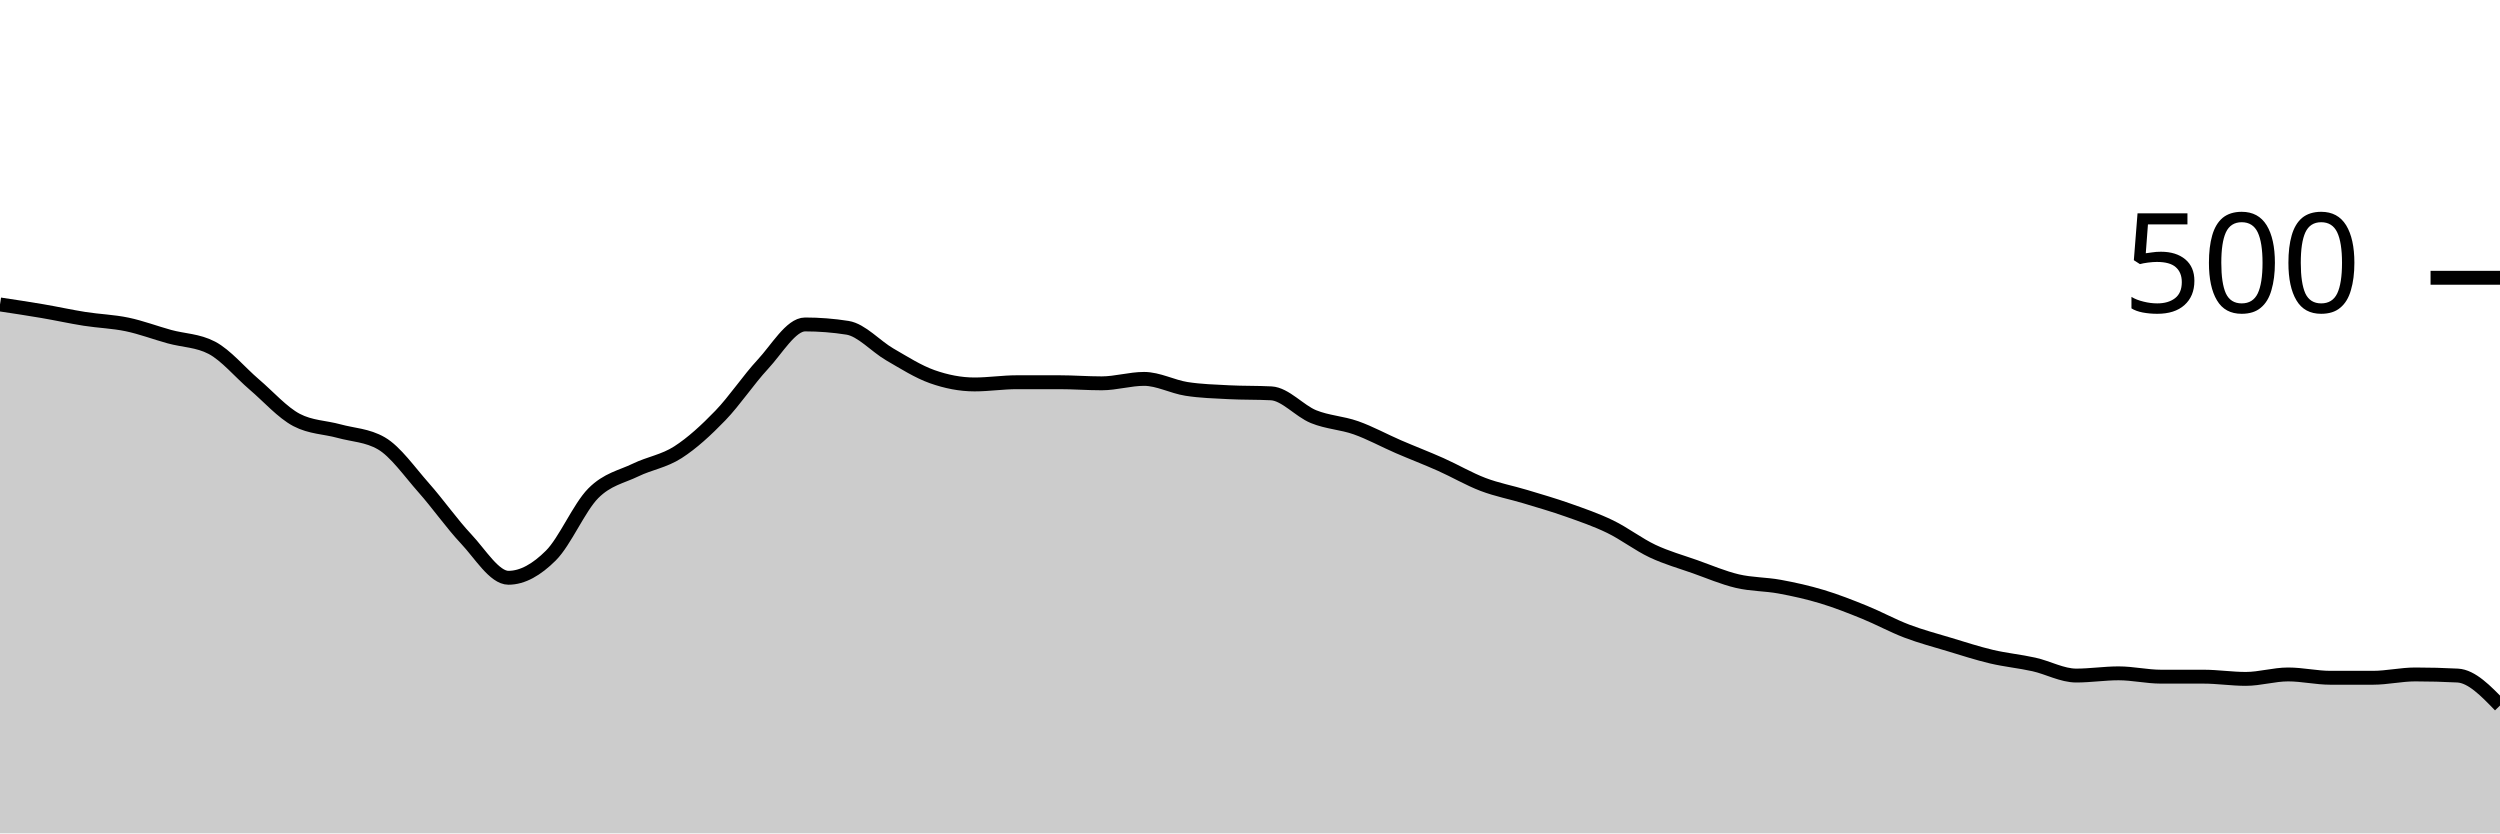
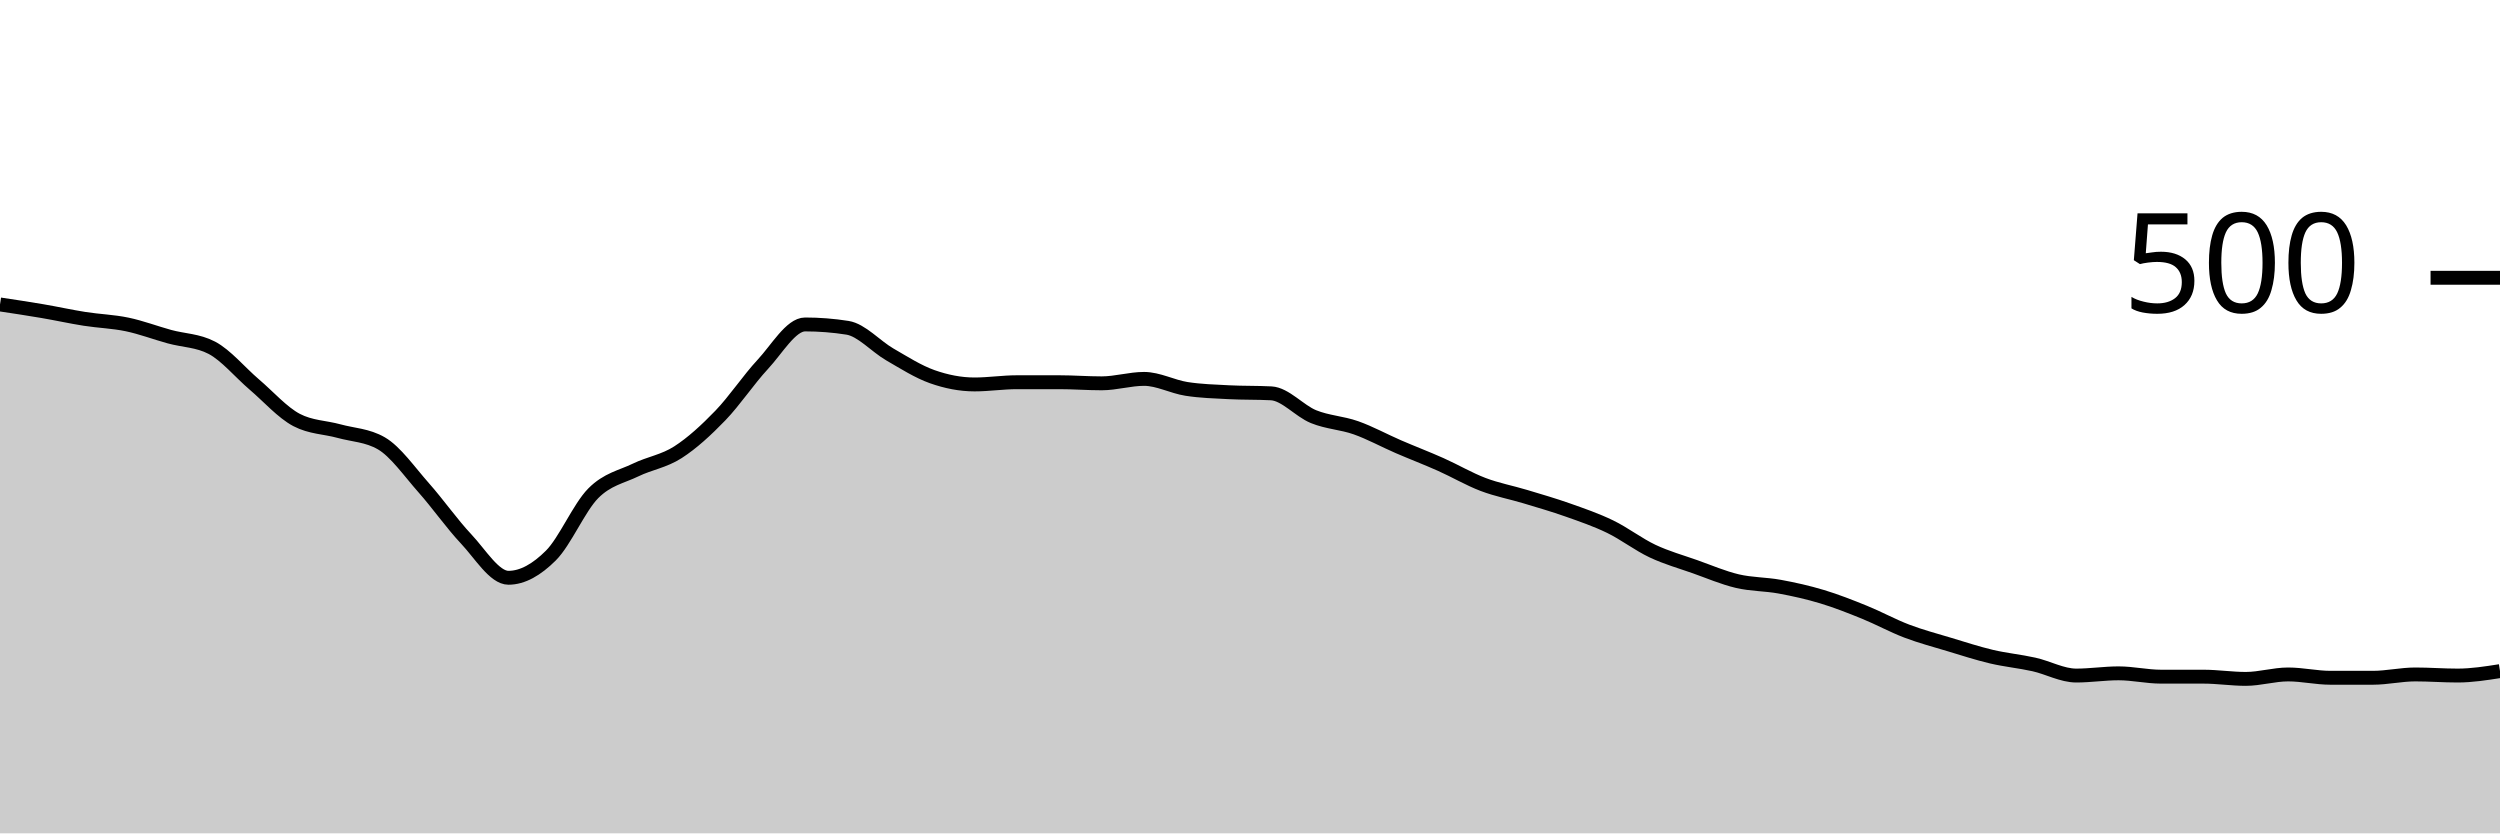
<svg xmlns="http://www.w3.org/2000/svg" viewBox="0 0 180 60">
  <g transform="translate(0,20)">
-     <path class="area" fill="rgba(0, 0, 0, 0.2)" d="M0,1.92C1.017,2.073,2.034,2.227,3.051,2.4C4.068,2.573,5.085,2.8,6.102,2.96C7.119,3.12,8.136,3.147,9.153,3.36C10.169,3.573,11.186,3.96,12.203,4.24C13.22,4.52,14.237,4.507,15.254,5.04C16.271,5.573,17.288,6.813,18.305,7.68C19.322,8.547,20.339,9.707,21.356,10.24C22.373,10.773,23.39,10.76,24.407,11.04C25.424,11.32,26.441,11.333,27.458,11.92C28.475,12.507,29.492,13.973,30.508,15.12C31.525,16.267,32.542,17.72,33.559,18.8C34.576,19.88,35.593,21.6,36.61,21.6C37.627,21.6,38.644,21.013,39.661,20C40.678,18.987,41.695,16.547,42.712,15.52C43.729,14.493,44.746,14.333,45.763,13.84C46.78,13.347,47.797,13.213,48.814,12.56C49.831,11.907,50.847,10.973,51.864,9.92C52.881,8.867,53.898,7.333,54.915,6.24C55.932,5.147,56.949,3.36,57.966,3.36C58.983,3.36,60,3.44,61.017,3.6C62.034,3.76,63.051,4.933,64.068,5.52C65.085,6.107,66.102,6.76,67.119,7.12C68.136,7.48,69.153,7.68,70.169,7.68C71.186,7.68,72.203,7.52,73.22,7.52C74.237,7.52,75.254,7.52,76.271,7.52C77.288,7.52,78.305,7.6,79.322,7.6C80.339,7.6,81.356,7.28,82.373,7.28C83.39,7.28,84.407,7.84,85.424,8C86.441,8.16,87.458,8.187,88.475,8.24C89.492,8.293,90.508,8.267,91.525,8.32C92.542,8.373,93.559,9.587,94.576,10C95.593,10.413,96.61,10.44,97.627,10.8C98.644,11.16,99.661,11.72,100.678,12.16C101.695,12.6,102.712,12.987,103.729,13.44C104.746,13.893,105.763,14.493,106.78,14.88C107.797,15.267,108.814,15.453,109.831,15.76C110.847,16.067,111.864,16.36,112.881,16.72C113.898,17.08,114.915,17.427,115.932,17.92C116.949,18.413,117.966,19.2,118.983,19.68C120,20.16,121.017,20.44,122.034,20.8C123.051,21.16,124.068,21.6,125.085,21.84C126.102,22.08,127.119,22.053,128.136,22.24C129.153,22.427,130.169,22.653,131.186,22.96C132.203,23.267,133.22,23.667,134.237,24.08C135.254,24.493,136.271,25.053,137.288,25.44C138.305,25.827,139.322,26.093,140.339,26.4C141.356,26.707,142.373,27.04,143.39,27.28C144.407,27.52,145.424,27.613,146.441,27.84C147.458,28.067,148.475,28.64,149.492,28.64C150.508,28.64,151.525,28.48,152.542,28.48C153.559,28.48,154.576,28.72,155.593,28.72C156.61,28.72,157.627,28.72,158.644,28.72C159.661,28.72,160.678,28.88,161.695,28.88C162.712,28.88,163.729,28.56,164.746,28.56C165.763,28.56,166.78,28.8,167.797,28.8C168.814,28.8,169.831,28.8,170.847,28.8C171.864,28.8,172.881,28.56,173.898,28.56C174.915,28.56,175.932,28.587,176.949,28.64C177.966,28.693,178.983,29.747,180,30.8L180,40C178.983,40,177.966,40,176.949,40C175.932,40,174.915,40,173.898,40C172.881,40,171.864,40,170.847,40C169.831,40,168.814,40,167.797,40C166.78,40,165.763,40,164.746,40C163.729,40,162.712,40,161.695,40C160.678,40,159.661,40,158.644,40C157.627,40,156.61,40,155.593,40C154.576,40,153.559,40,152.542,40C151.525,40,150.508,40,149.492,40C148.475,40,147.458,40,146.441,40C145.424,40,144.407,40,143.39,40C142.373,40,141.356,40,140.339,40C139.322,40,138.305,40,137.288,40C136.271,40,135.254,40,134.237,40C133.22,40,132.203,40,131.186,40C130.169,40,129.153,40,128.136,40C127.119,40,126.102,40,125.085,40C124.068,40,123.051,40,122.034,40C121.017,40,120,40,118.983,40C117.966,40,116.949,40,115.932,40C114.915,40,113.898,40,112.881,40C111.864,40,110.847,40,109.831,40C108.814,40,107.797,40,106.78,40C105.763,40,104.746,40,103.729,40C102.712,40,101.695,40,100.678,40C99.661,40,98.644,40,97.627,40C96.61,40,95.593,40,94.576,40C93.559,40,92.542,40,91.525,40C90.508,40,89.492,40,88.475,40C87.458,40,86.441,40,85.424,40C84.407,40,83.39,40,82.373,40C81.356,40,80.339,40,79.322,40C78.305,40,77.288,40,76.271,40C75.254,40,74.237,40,73.22,40C72.203,40,71.186,40,70.169,40C69.153,40,68.136,40,67.119,40C66.102,40,65.085,40,64.068,40C63.051,40,62.034,40,61.017,40C60,40,58.983,40,57.966,40C56.949,40,55.932,40,54.915,40C53.898,40,52.881,40,51.864,40C50.847,40,49.831,40,48.814,40C47.797,40,46.78,40,45.763,40C44.746,40,43.729,40,42.712,40C41.695,40,40.678,40,39.661,40C38.644,40,37.627,40,36.61,40C35.593,40,34.576,40,33.559,40C32.542,40,31.525,40,30.508,40C29.492,40,28.475,40,27.458,40C26.441,40,25.424,40,24.407,40C23.39,40,22.373,40,21.356,40C20.339,40,19.322,40,18.305,40C17.288,40,16.271,40,15.254,40C14.237,40,13.22,40,12.203,40C11.186,40,10.169,40,9.153,40C8.136,40,7.119,40,6.102,40C5.085,40,4.068,40,3.051,40C2.034,40,1.017,40,0,40Z" />
-     <path class="line" stroke="black" fill="none" d="M0,1.92C1.017,2.073,2.034,2.227,3.051,2.4C4.068,2.573,5.085,2.8,6.102,2.96C7.119,3.12,8.136,3.147,9.153,3.36C10.169,3.573,11.186,3.96,12.203,4.24C13.22,4.52,14.237,4.507,15.254,5.04C16.271,5.573,17.288,6.813,18.305,7.68C19.322,8.547,20.339,9.707,21.356,10.24C22.373,10.773,23.39,10.76,24.407,11.04C25.424,11.32,26.441,11.333,27.458,11.92C28.475,12.507,29.492,13.973,30.508,15.12C31.525,16.267,32.542,17.72,33.559,18.8C34.576,19.88,35.593,21.6,36.61,21.6C37.627,21.6,38.644,21.013,39.661,20C40.678,18.987,41.695,16.547,42.712,15.52C43.729,14.493,44.746,14.333,45.763,13.84C46.78,13.347,47.797,13.213,48.814,12.56C49.831,11.907,50.847,10.973,51.864,9.92C52.881,8.867,53.898,7.333,54.915,6.24C55.932,5.147,56.949,3.36,57.966,3.36C58.983,3.36,60,3.44,61.017,3.6C62.034,3.76,63.051,4.933,64.068,5.52C65.085,6.107,66.102,6.76,67.119,7.12C68.136,7.48,69.153,7.68,70.169,7.68C71.186,7.68,72.203,7.52,73.22,7.52C74.237,7.52,75.254,7.52,76.271,7.52C77.288,7.52,78.305,7.6,79.322,7.6C80.339,7.6,81.356,7.28,82.373,7.28C83.39,7.28,84.407,7.84,85.424,8C86.441,8.16,87.458,8.187,88.475,8.24C89.492,8.293,90.508,8.267,91.525,8.32C92.542,8.373,93.559,9.587,94.576,10C95.593,10.413,96.61,10.44,97.627,10.8C98.644,11.16,99.661,11.72,100.678,12.16C101.695,12.6,102.712,12.987,103.729,13.44C104.746,13.893,105.763,14.493,106.78,14.88C107.797,15.267,108.814,15.453,109.831,15.76C110.847,16.067,111.864,16.36,112.881,16.72C113.898,17.08,114.915,17.427,115.932,17.92C116.949,18.413,117.966,19.2,118.983,19.68C120,20.16,121.017,20.44,122.034,20.8C123.051,21.16,124.068,21.6,125.085,21.84C126.102,22.08,127.119,22.053,128.136,22.24C129.153,22.427,130.169,22.653,131.186,22.96C132.203,23.267,133.22,23.667,134.237,24.08C135.254,24.493,136.271,25.053,137.288,25.44C138.305,25.827,139.322,26.093,140.339,26.4C141.356,26.707,142.373,27.04,143.39,27.28C144.407,27.52,145.424,27.613,146.441,27.84C147.458,28.067,148.475,28.64,149.492,28.64C150.508,28.64,151.525,28.48,152.542,28.48C153.559,28.48,154.576,28.72,155.593,28.72C156.61,28.72,157.627,28.72,158.644,28.72C159.661,28.72,160.678,28.88,161.695,28.88C162.712,28.88,163.729,28.56,164.746,28.56C165.763,28.56,166.78,28.8,167.797,28.8C168.814,28.8,169.831,28.8,170.847,28.8C171.864,28.8,172.881,28.56,173.898,28.56C174.915,28.56,175.932,28.587,176.949,28.64C177.966,28.693,178.983,29.747,180,30.8" />
+     <path class="area" fill="rgba(0, 0, 0, 0.2)" d="M0,1.92C1.017,2.073,2.034,2.227,3.051,2.4C4.068,2.573,5.085,2.8,6.102,2.96C7.119,3.12,8.136,3.147,9.153,3.36C10.169,3.573,11.186,3.96,12.203,4.24C13.22,4.52,14.237,4.507,15.254,5.04C16.271,5.573,17.288,6.813,18.305,7.68C19.322,8.547,20.339,9.707,21.356,10.24C22.373,10.773,23.39,10.76,24.407,11.04C25.424,11.32,26.441,11.333,27.458,11.92C28.475,12.507,29.492,13.973,30.508,15.12C31.525,16.267,32.542,17.72,33.559,18.8C34.576,19.88,35.593,21.6,36.61,21.6C37.627,21.6,38.644,21.013,39.661,20C40.678,18.987,41.695,16.547,42.712,15.52C43.729,14.493,44.746,14.333,45.763,13.84C46.78,13.347,47.797,13.213,48.814,12.56C49.831,11.907,50.847,10.973,51.864,9.92C52.881,8.867,53.898,7.333,54.915,6.24C55.932,5.147,56.949,3.36,57.966,3.36C58.983,3.36,60,3.44,61.017,3.6C62.034,3.76,63.051,4.933,64.068,5.52C65.085,6.107,66.102,6.76,67.119,7.12C68.136,7.48,69.153,7.68,70.169,7.68C71.186,7.68,72.203,7.52,73.22,7.52C74.237,7.52,75.254,7.52,76.271,7.52C77.288,7.52,78.305,7.6,79.322,7.6C80.339,7.6,81.356,7.28,82.373,7.28C83.39,7.28,84.407,7.84,85.424,8C86.441,8.16,87.458,8.187,88.475,8.24C89.492,8.293,90.508,8.267,91.525,8.32C92.542,8.373,93.559,9.587,94.576,10C95.593,10.413,96.61,10.44,97.627,10.8C98.644,11.16,99.661,11.72,100.678,12.16C101.695,12.6,102.712,12.987,103.729,13.44C104.746,13.893,105.763,14.493,106.78,14.88C107.797,15.267,108.814,15.453,109.831,15.76C110.847,16.067,111.864,16.36,112.881,16.72C113.898,17.08,114.915,17.427,115.932,17.92C116.949,18.413,117.966,19.2,118.983,19.68C120,20.16,121.017,20.44,122.034,20.8C123.051,21.16,124.068,21.6,125.085,21.84C126.102,22.08,127.119,22.053,128.136,22.24C129.153,22.427,130.169,22.653,131.186,22.96C132.203,23.267,133.22,23.667,134.237,24.08C135.254,24.493,136.271,25.053,137.288,25.44C138.305,25.827,139.322,26.093,140.339,26.4C141.356,26.707,142.373,27.04,143.39,27.28C144.407,27.52,145.424,27.613,146.441,27.84C147.458,28.067,148.475,28.64,149.492,28.64C150.508,28.64,151.525,28.48,152.542,28.48C153.559,28.48,154.576,28.72,155.593,28.72C156.61,28.72,157.627,28.72,158.644,28.72C159.661,28.72,160.678,28.88,161.695,28.88C162.712,28.88,163.729,28.56,164.746,28.56C165.763,28.56,166.78,28.8,167.797,28.8C168.814,28.8,169.831,28.8,170.847,28.8C171.864,28.8,172.881,28.56,173.898,28.56C174.915,28.56,175.932,28.64,176.949,28.64C177.966,28.64,178.983,28.48,180,28.32L180,40C178.983,40,177.966,40,176.949,40C175.932,40,174.915,40,173.898,40C172.881,40,171.864,40,170.847,40C169.831,40,168.814,40,167.797,40C166.78,40,165.763,40,164.746,40C163.729,40,162.712,40,161.695,40C160.678,40,159.661,40,158.644,40C157.627,40,156.61,40,155.593,40C154.576,40,153.559,40,152.542,40C151.525,40,150.508,40,149.492,40C148.475,40,147.458,40,146.441,40C145.424,40,144.407,40,143.39,40C142.373,40,141.356,40,140.339,40C139.322,40,138.305,40,137.288,40C136.271,40,135.254,40,134.237,40C133.22,40,132.203,40,131.186,40C130.169,40,129.153,40,128.136,40C127.119,40,126.102,40,125.085,40C124.068,40,123.051,40,122.034,40C121.017,40,120,40,118.983,40C117.966,40,116.949,40,115.932,40C114.915,40,113.898,40,112.881,40C111.864,40,110.847,40,109.831,40C108.814,40,107.797,40,106.78,40C105.763,40,104.746,40,103.729,40C102.712,40,101.695,40,100.678,40C99.661,40,98.644,40,97.627,40C96.61,40,95.593,40,94.576,40C93.559,40,92.542,40,91.525,40C90.508,40,89.492,40,88.475,40C87.458,40,86.441,40,85.424,40C84.407,40,83.39,40,82.373,40C81.356,40,80.339,40,79.322,40C78.305,40,77.288,40,76.271,40C75.254,40,74.237,40,73.22,40C72.203,40,71.186,40,70.169,40C69.153,40,68.136,40,67.119,40C66.102,40,65.085,40,64.068,40C63.051,40,62.034,40,61.017,40C60,40,58.983,40,57.966,40C56.949,40,55.932,40,54.915,40C53.898,40,52.881,40,51.864,40C50.847,40,49.831,40,48.814,40C47.797,40,46.78,40,45.763,40C44.746,40,43.729,40,42.712,40C41.695,40,40.678,40,39.661,40C38.644,40,37.627,40,36.61,40C35.593,40,34.576,40,33.559,40C32.542,40,31.525,40,30.508,40C29.492,40,28.475,40,27.458,40C26.441,40,25.424,40,24.407,40C23.39,40,22.373,40,21.356,40C20.339,40,19.322,40,18.305,40C17.288,40,16.271,40,15.254,40C14.237,40,13.22,40,12.203,40C11.186,40,10.169,40,9.153,40C8.136,40,7.119,40,6.102,40C5.085,40,4.068,40,3.051,40C2.034,40,1.017,40,0,40Z" />
+     <path class="line" stroke="black" fill="none" d="M0,1.92C1.017,2.073,2.034,2.227,3.051,2.4C4.068,2.573,5.085,2.8,6.102,2.96C7.119,3.12,8.136,3.147,9.153,3.36C10.169,3.573,11.186,3.96,12.203,4.24C13.22,4.52,14.237,4.507,15.254,5.04C16.271,5.573,17.288,6.813,18.305,7.68C19.322,8.547,20.339,9.707,21.356,10.24C22.373,10.773,23.39,10.76,24.407,11.04C25.424,11.32,26.441,11.333,27.458,11.92C28.475,12.507,29.492,13.973,30.508,15.12C31.525,16.267,32.542,17.72,33.559,18.8C34.576,19.88,35.593,21.6,36.61,21.6C37.627,21.6,38.644,21.013,39.661,20C40.678,18.987,41.695,16.547,42.712,15.52C43.729,14.493,44.746,14.333,45.763,13.84C46.78,13.347,47.797,13.213,48.814,12.56C49.831,11.907,50.847,10.973,51.864,9.92C52.881,8.867,53.898,7.333,54.915,6.24C55.932,5.147,56.949,3.36,57.966,3.36C58.983,3.36,60,3.44,61.017,3.6C62.034,3.76,63.051,4.933,64.068,5.52C65.085,6.107,66.102,6.76,67.119,7.12C68.136,7.48,69.153,7.68,70.169,7.68C71.186,7.68,72.203,7.52,73.22,7.52C74.237,7.52,75.254,7.52,76.271,7.52C77.288,7.52,78.305,7.6,79.322,7.6C80.339,7.6,81.356,7.28,82.373,7.28C83.39,7.28,84.407,7.84,85.424,8C86.441,8.16,87.458,8.187,88.475,8.24C89.492,8.293,90.508,8.267,91.525,8.32C92.542,8.373,93.559,9.587,94.576,10C95.593,10.413,96.61,10.44,97.627,10.8C98.644,11.16,99.661,11.72,100.678,12.16C101.695,12.6,102.712,12.987,103.729,13.44C104.746,13.893,105.763,14.493,106.78,14.88C107.797,15.267,108.814,15.453,109.831,15.76C110.847,16.067,111.864,16.36,112.881,16.72C113.898,17.08,114.915,17.427,115.932,17.92C116.949,18.413,117.966,19.2,118.983,19.68C120,20.16,121.017,20.44,122.034,20.8C123.051,21.16,124.068,21.6,125.085,21.84C126.102,22.08,127.119,22.053,128.136,22.24C129.153,22.427,130.169,22.653,131.186,22.96C132.203,23.267,133.22,23.667,134.237,24.08C135.254,24.493,136.271,25.053,137.288,25.44C138.305,25.827,139.322,26.093,140.339,26.4C141.356,26.707,142.373,27.04,143.39,27.28C144.407,27.52,145.424,27.613,146.441,27.84C147.458,28.067,148.475,28.64,149.492,28.64C150.508,28.64,151.525,28.48,152.542,28.48C153.559,28.48,154.576,28.72,155.593,28.72C156.61,28.72,157.627,28.72,158.644,28.72C159.661,28.72,160.678,28.88,161.695,28.88C162.712,28.88,163.729,28.56,164.746,28.56C165.763,28.56,166.78,28.8,167.797,28.8C168.814,28.8,169.831,28.8,170.847,28.8C171.864,28.8,172.881,28.56,173.898,28.56C174.915,28.56,175.932,28.64,176.949,28.64C177.966,28.64,178.983,28.48,180,28.32" />
    <path class="axis-ceiling" stroke-width="1" stroke="black" fill="none" d="M175,0L180,0" />
    <text class="axis-ceiling-label" font-family="sans-serif" text-anchor="end" font-size="10px" x="170" y="2.5">500</text>
  </g>
</svg>
